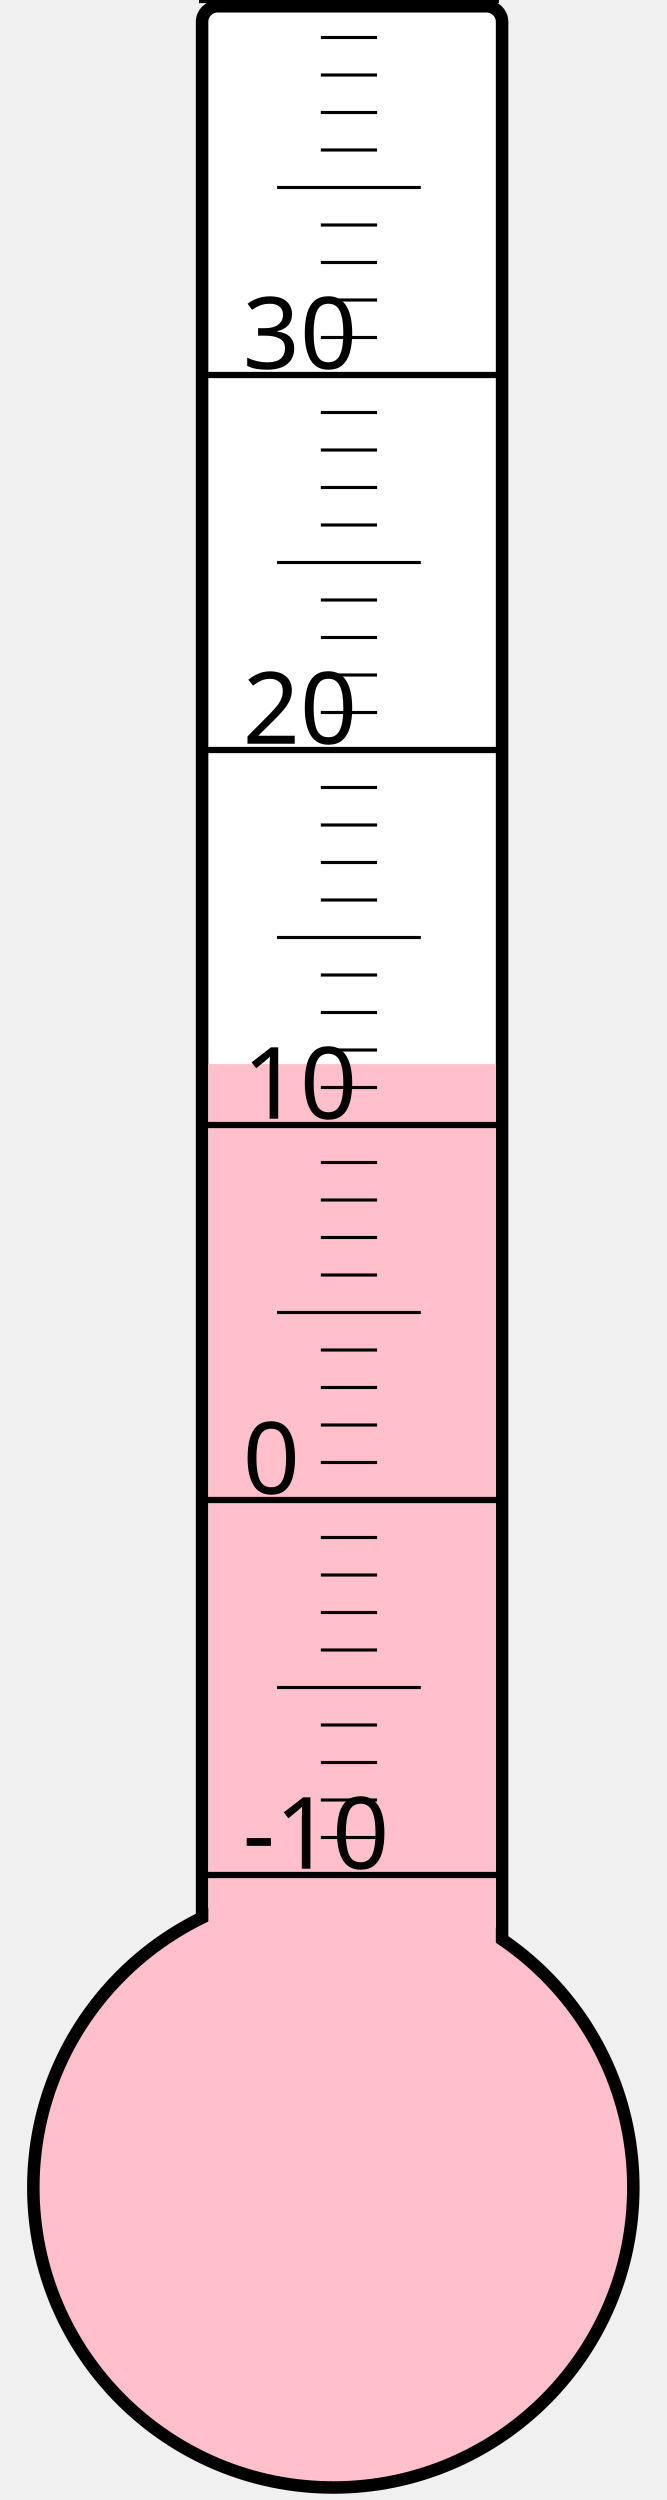
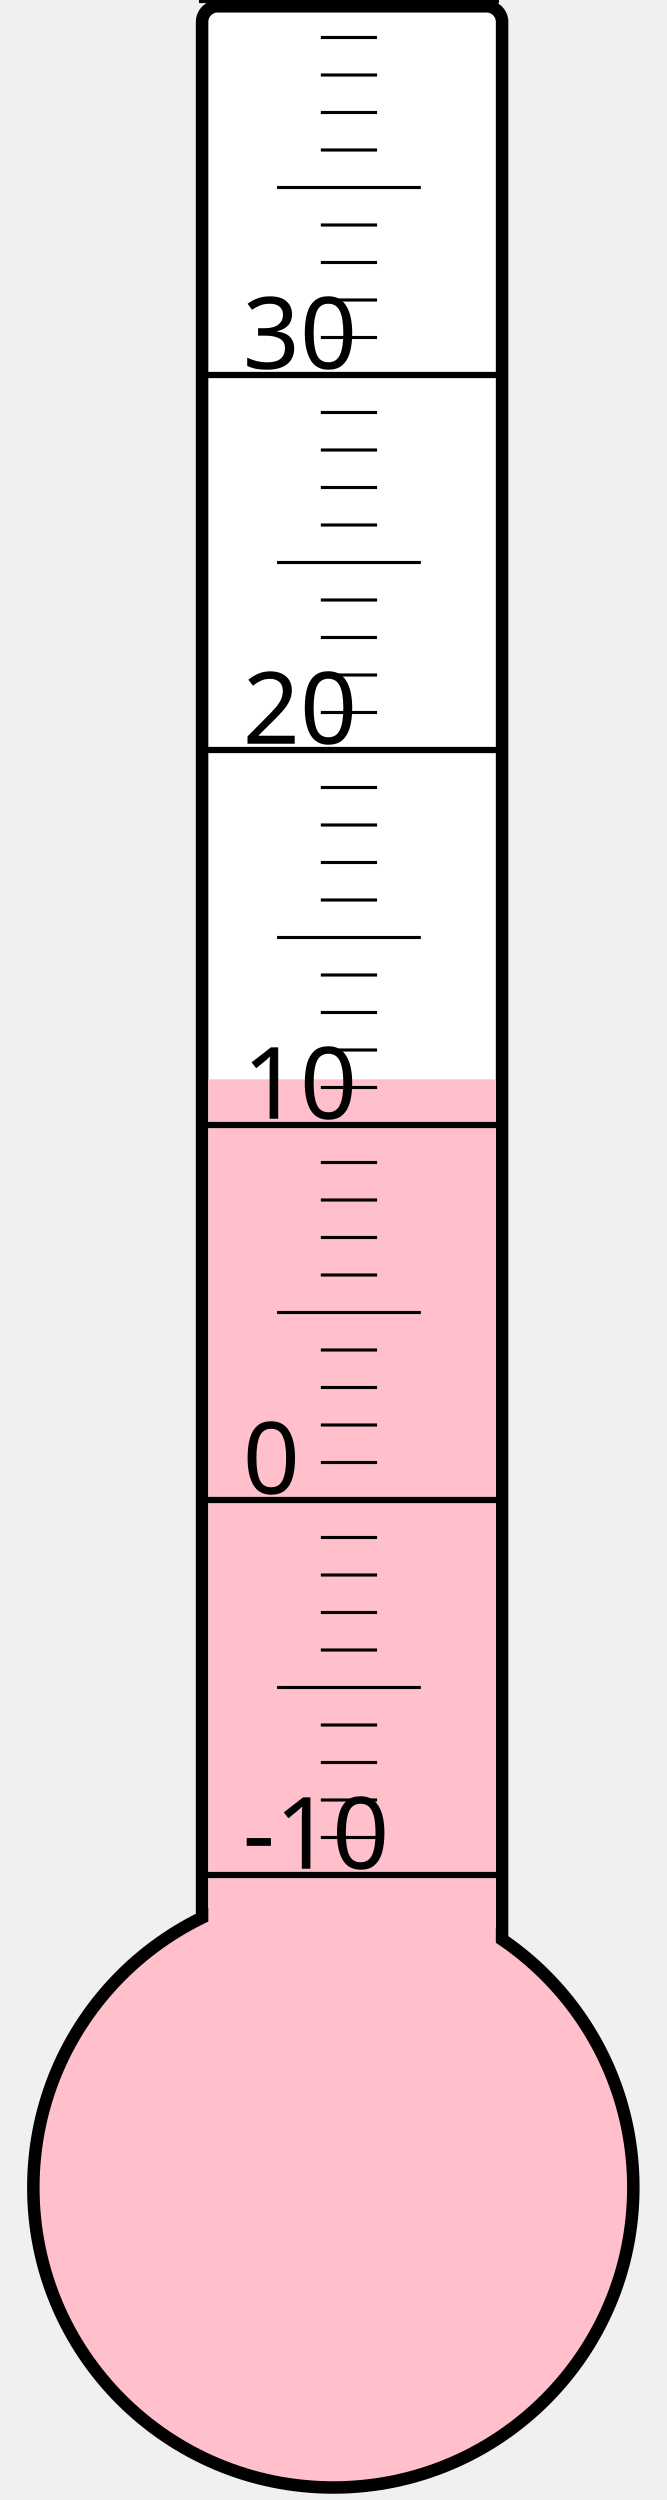
<svg xmlns="http://www.w3.org/2000/svg" width="40px" height="150px" viewBox="0 0 200 800">
  <rect width="200" height="800" x="0" y="0" style="fill: #ffffeb; fill-opacity: 0;" />
  <rect width="96" height="680" x="58" y="2" rx="5" ry="5" style="fill: white; fill-opacity: 1; stroke: black; stroke-width: 4;" />
  <circle cx="100" cy="700" r="96" style="fill: pink; stroke: black; stroke-width: 4;" />
-   <rect width="92" height="359.5" x="60" y="340.5" style="fill: pink; fill-opacity: 1; stroke-width: 0;" />
+   <rect width="92" height="354.625" x="60" y="345.375" style="fill: pink; fill-opacity: 1; stroke-width: 0;" />
  <text x="71" y="598" style="font-family: sans-serif; font-size: 24pt;">-10</text>
  <text x="71" y="478" style="font-family: sans-serif; font-size: 24pt;">0</text>
  <text x="71" y="358" style="font-family: sans-serif; font-size: 24pt;">10</text>
  <text x="71" y="238" style="font-family: sans-serif; font-size: 24pt;">20</text>
  <text x="71" y="118" style="font-family: sans-serif; font-size: 24pt;">30</text>
  <g style="stroke: black;">
    <line x1="57" y1="600" x2="153" y2="600" style="stroke-width: 2;" />
    <line x1="96" y1="588" x2="114" y2="588" style="stroke-width: 1;" />
    <line x1="96" y1="576" x2="114" y2="576" style="stroke-width: 1;" />
    <line x1="96" y1="564" x2="114" y2="564" style="stroke-width: 1;" />
    <line x1="96" y1="552" x2="114" y2="552" style="stroke-width: 1;" />
    <line x1="82" y1="540" x2="128" y2="540" style="stroke-width: 1;" />
    <line x1="96" y1="528" x2="114" y2="528" style="stroke-width: 1;" />
    <line x1="96" y1="516" x2="114" y2="516" style="stroke-width: 1;" />
    <line x1="96" y1="504" x2="114" y2="504" style="stroke-width: 1;" />
    <line x1="96" y1="492" x2="114" y2="492" style="stroke-width: 1;" />
    <line x1="57" y1="480" x2="153" y2="480" style="stroke-width: 2;" />
    <line x1="96" y1="468" x2="114" y2="468" style="stroke-width: 1;" />
    <line x1="96" y1="456" x2="114" y2="456" style="stroke-width: 1;" />
    <line x1="96" y1="444" x2="114" y2="444" style="stroke-width: 1;" />
    <line x1="96" y1="432" x2="114" y2="432" style="stroke-width: 1;" />
    <line x1="82" y1="420" x2="128" y2="420" style="stroke-width: 1;" />
    <line x1="96" y1="408" x2="114" y2="408" style="stroke-width: 1;" />
    <line x1="96" y1="396" x2="114" y2="396" style="stroke-width: 1;" />
    <line x1="96" y1="384" x2="114" y2="384" style="stroke-width: 1;" />
    <line x1="96" y1="372" x2="114" y2="372" style="stroke-width: 1;" />
    <line x1="57" y1="360" x2="153" y2="360" style="stroke-width: 2;" />
    <line x1="96" y1="348" x2="114" y2="348" style="stroke-width: 1;" />
    <line x1="96" y1="336" x2="114" y2="336" style="stroke-width: 1;" />
    <line x1="96" y1="324" x2="114" y2="324" style="stroke-width: 1;" />
    <line x1="96" y1="312" x2="114" y2="312" style="stroke-width: 1;" />
    <line x1="82" y1="300" x2="128" y2="300" style="stroke-width: 1;" />
    <line x1="96" y1="288" x2="114" y2="288" style="stroke-width: 1;" />
    <line x1="96" y1="276" x2="114" y2="276" style="stroke-width: 1;" />
    <line x1="96" y1="264" x2="114" y2="264" style="stroke-width: 1;" />
    <line x1="96" y1="252" x2="114" y2="252" style="stroke-width: 1;" />
    <line x1="57" y1="240" x2="153" y2="240" style="stroke-width: 2;" />
    <line x1="96" y1="228" x2="114" y2="228" style="stroke-width: 1;" />
    <line x1="96" y1="216" x2="114" y2="216" style="stroke-width: 1;" />
    <line x1="96" y1="204" x2="114" y2="204" style="stroke-width: 1;" />
    <line x1="96" y1="192" x2="114" y2="192" style="stroke-width: 1;" />
    <line x1="82" y1="180" x2="128" y2="180" style="stroke-width: 1;" />
    <line x1="96" y1="168" x2="114" y2="168" style="stroke-width: 1;" />
    <line x1="96" y1="156" x2="114" y2="156" style="stroke-width: 1;" />
    <line x1="96" y1="144" x2="114" y2="144" style="stroke-width: 1;" />
    <line x1="96" y1="132" x2="114" y2="132" style="stroke-width: 1;" />
    <line x1="57" y1="120" x2="153" y2="120" style="stroke-width: 2;" />
    <line x1="96" y1="108" x2="114" y2="108" style="stroke-width: 1;" />
    <line x1="96" y1="96" x2="114" y2="96" style="stroke-width: 1;" />
    <line x1="96" y1="84" x2="114" y2="84" style="stroke-width: 1;" />
    <line x1="96" y1="72" x2="114" y2="72" style="stroke-width: 1;" />
    <line x1="82" y1="60" x2="128" y2="60" style="stroke-width: 1;" />
    <line x1="96" y1="48" x2="114" y2="48" style="stroke-width: 1;" />
    <line x1="96" y1="36" x2="114" y2="36" style="stroke-width: 1;" />
    <line x1="96" y1="24" x2="114" y2="24" style="stroke-width: 1;" />
    <line x1="96" y1="12" x2="114" y2="12" style="stroke-width: 1;" />
    <line x1="57" y1="0" x2="153" y2="0" style="stroke-width: 2;" />
  </g>
</svg>
